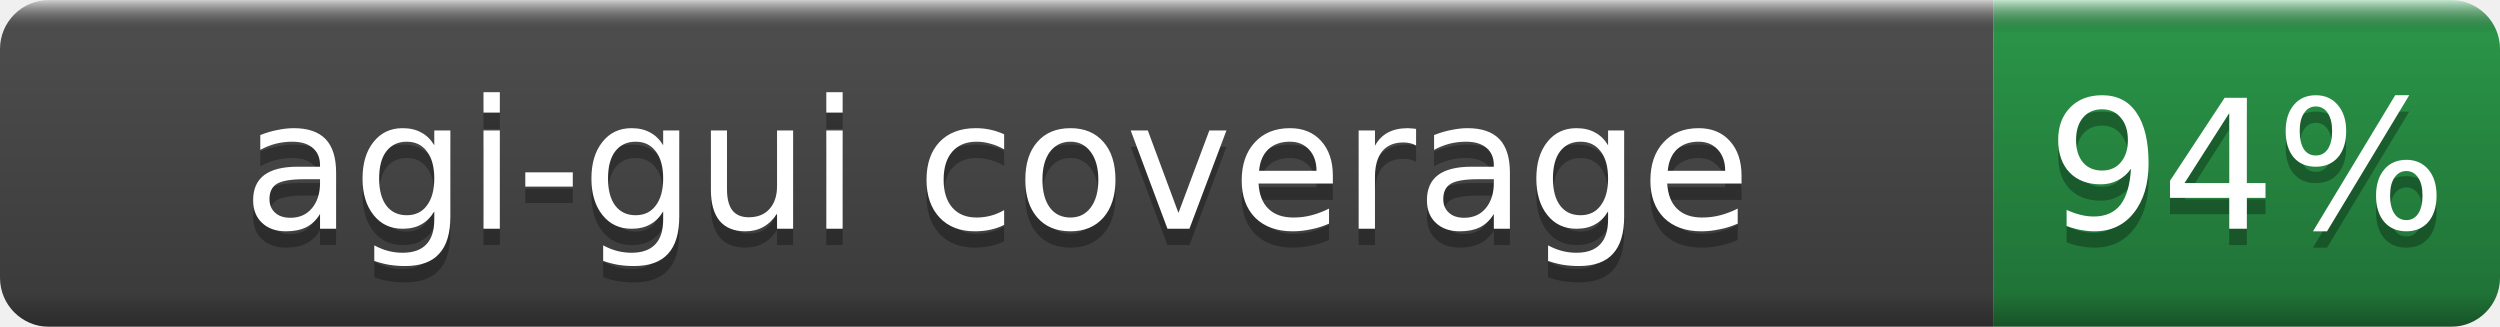
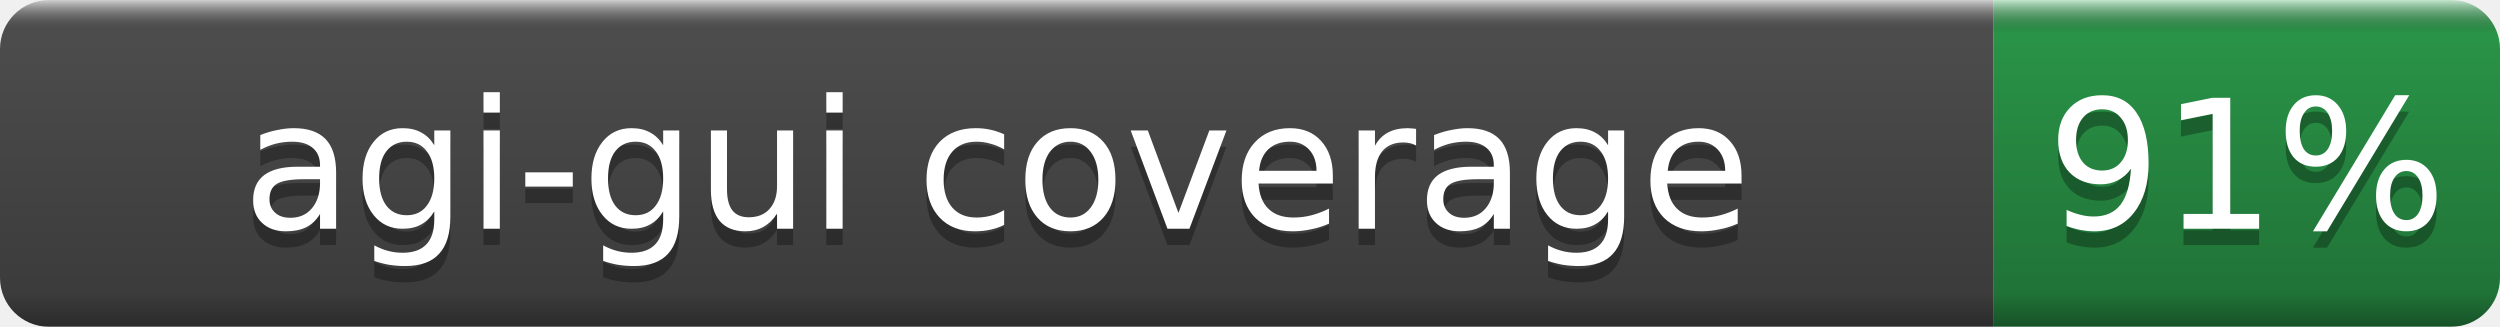
- <svg xmlns="http://www.w3.org/2000/svg" width="153" height="20" role="img" aria-label="agi-gui coverage: 94%">
+ <svg xmlns="http://www.w3.org/2000/svg" width="153" height="20" role="img" aria-label="agi-gui coverage: 91%">
  <linearGradient id="b" x2="0" y2="100%">
    <stop offset="0" stop-color="#fff" stop-opacity=".7" />
    <stop offset=".1" stop-opacity=".1" />
    <stop offset=".9" stop-opacity=".3" />
    <stop offset="1" stop-opacity=".5" />
  </linearGradient>
  <mask id="a">
    <rect width="153" height="20" rx="3" fill="#fff" />
  </mask>
  <g mask="url(#a)">
    <rect width="122" height="20" fill="#555" />
    <rect x="122" width="31" height="20" fill="#2ea44f" />
    <rect width="153" height="20" fill="url(#b)" />
  </g>
  <g fill="#fff" text-anchor="middle" font-family="DejaVu Sans,Verdana,Geneva,sans-serif" font-size="11">
    <text x="61.0" y="15" fill="#010101" fill-opacity=".3">agi-gui coverage</text>
    <text x="61.0" y="14">agi-gui coverage</text>
-     <text x="137.5" y="15" fill="#010101" fill-opacity=".3">94%</text>
-     <text x="137.5" y="14">94%</text>
+     <text x="137.5" y="15" fill="#010101" fill-opacity=".3">91%</text>
+     <text x="137.5" y="14">91%</text>
  </g>
</svg>
